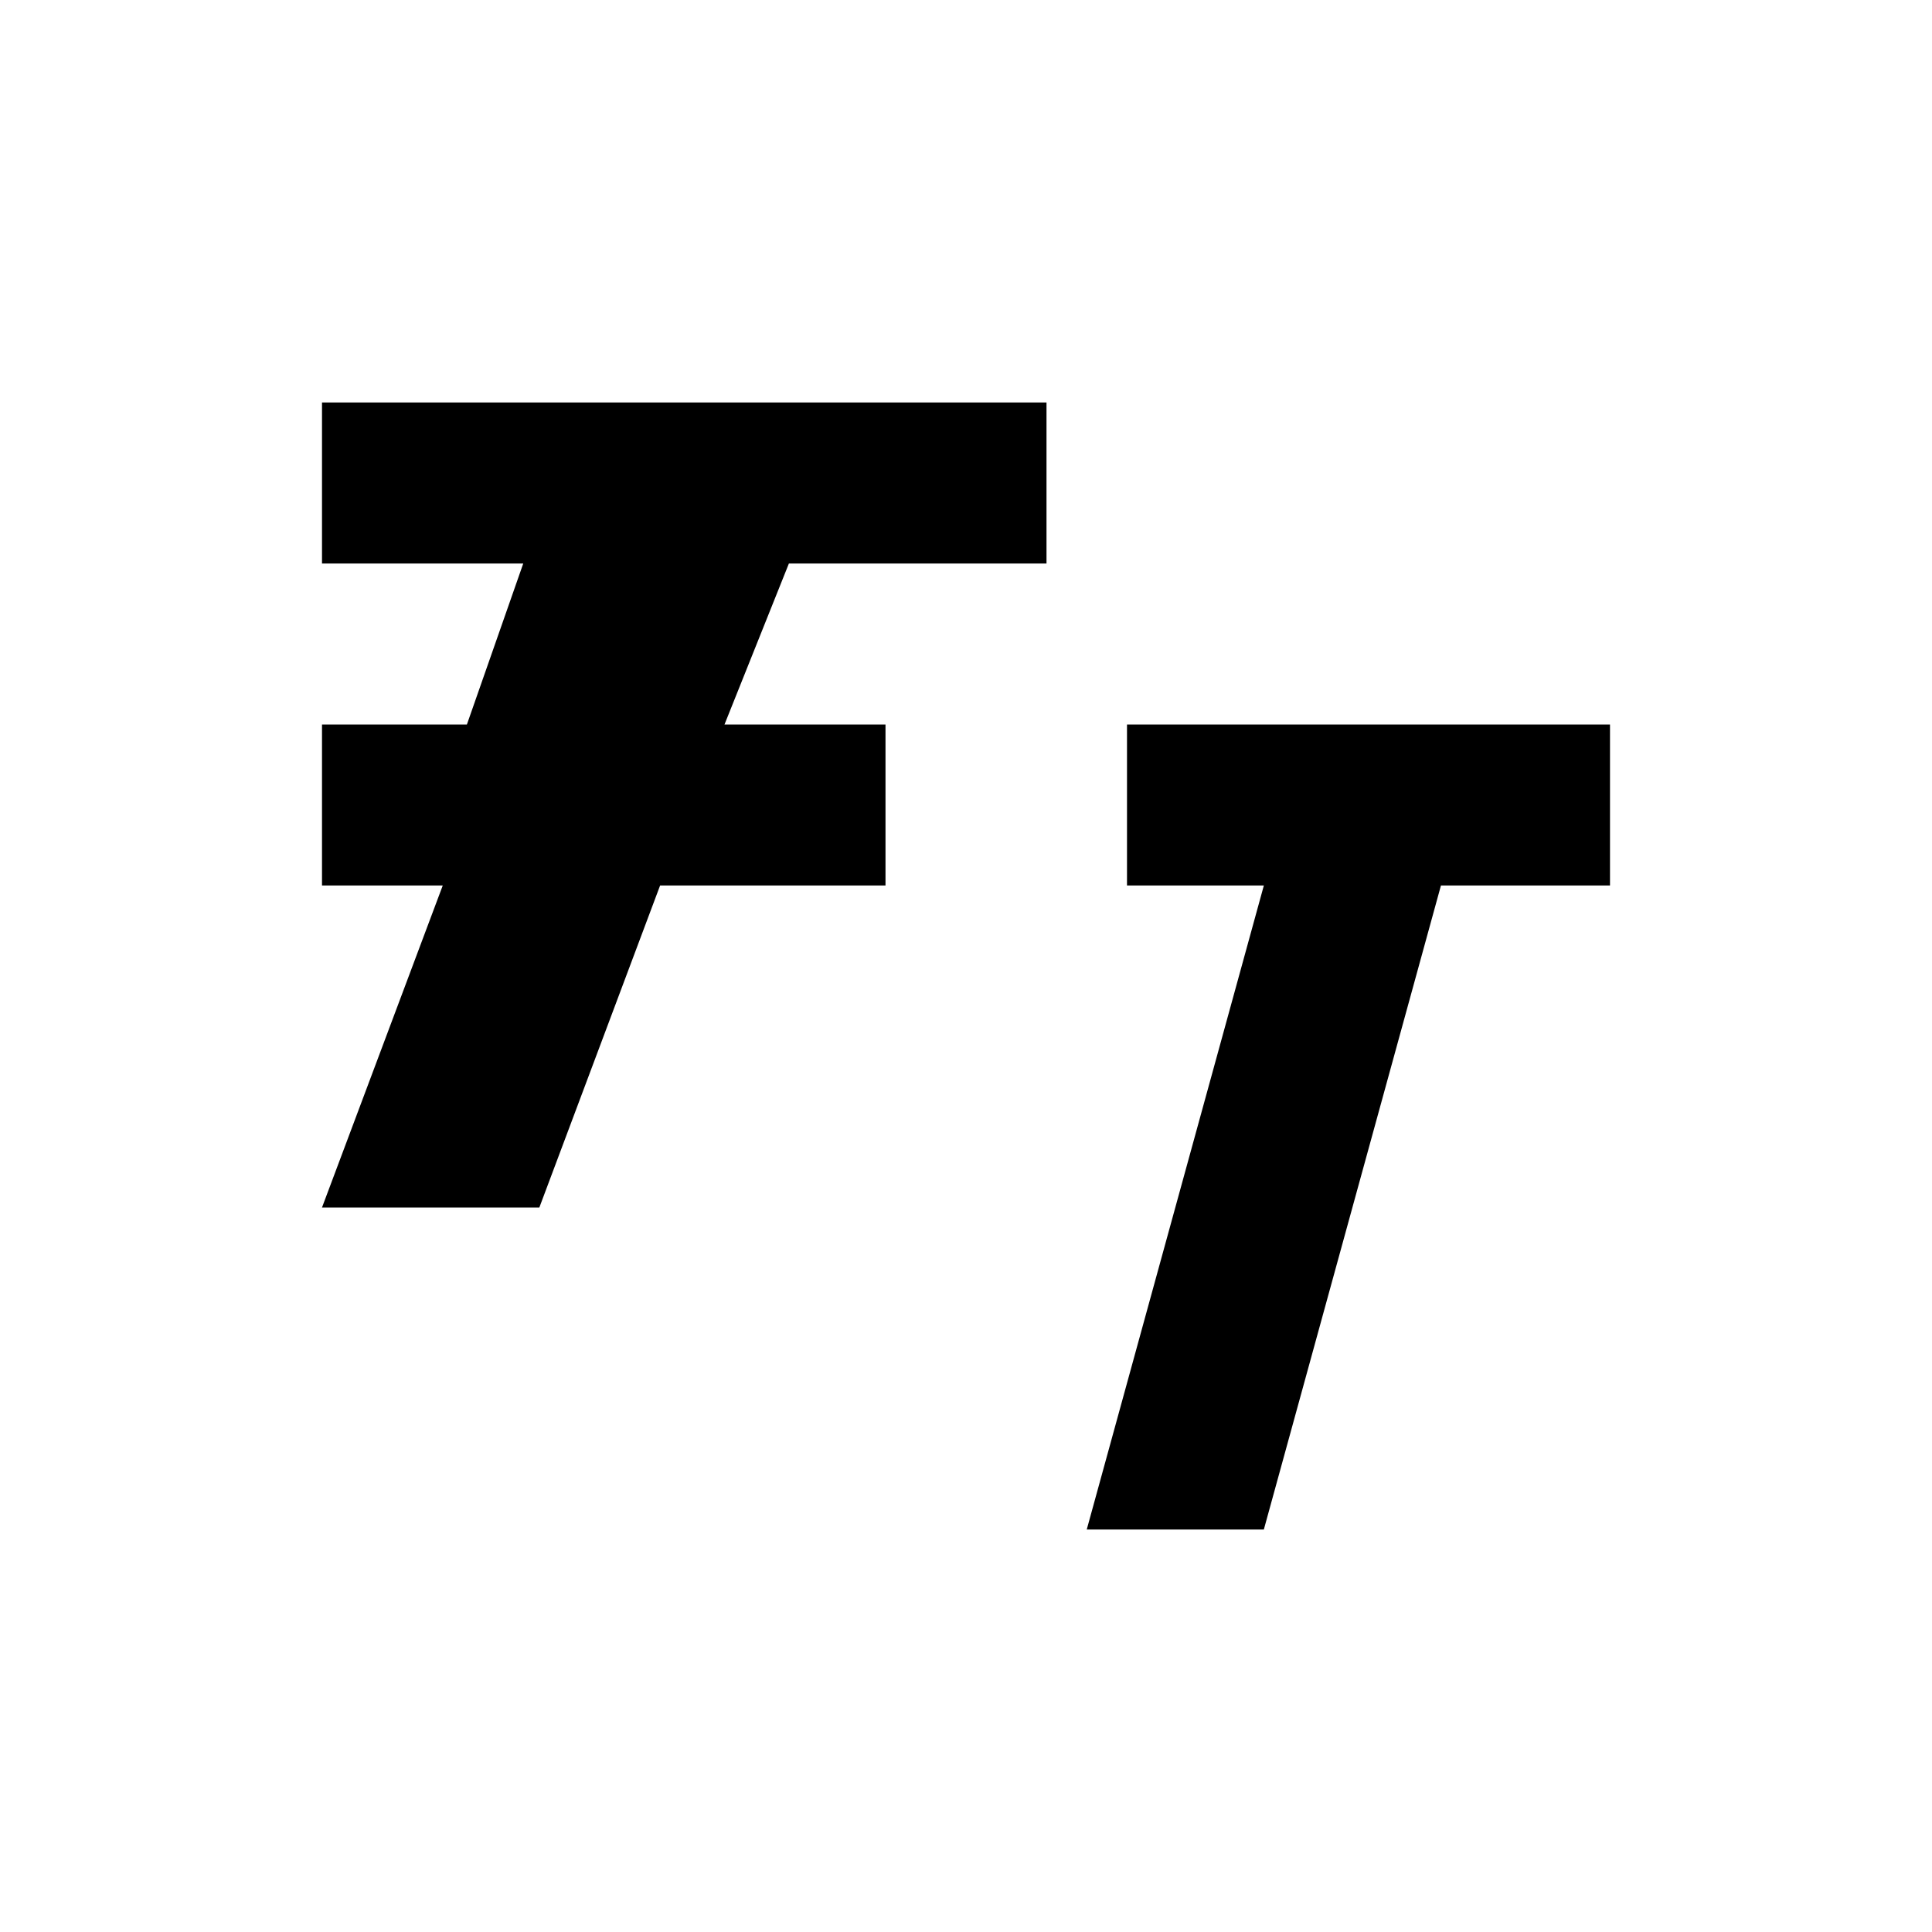
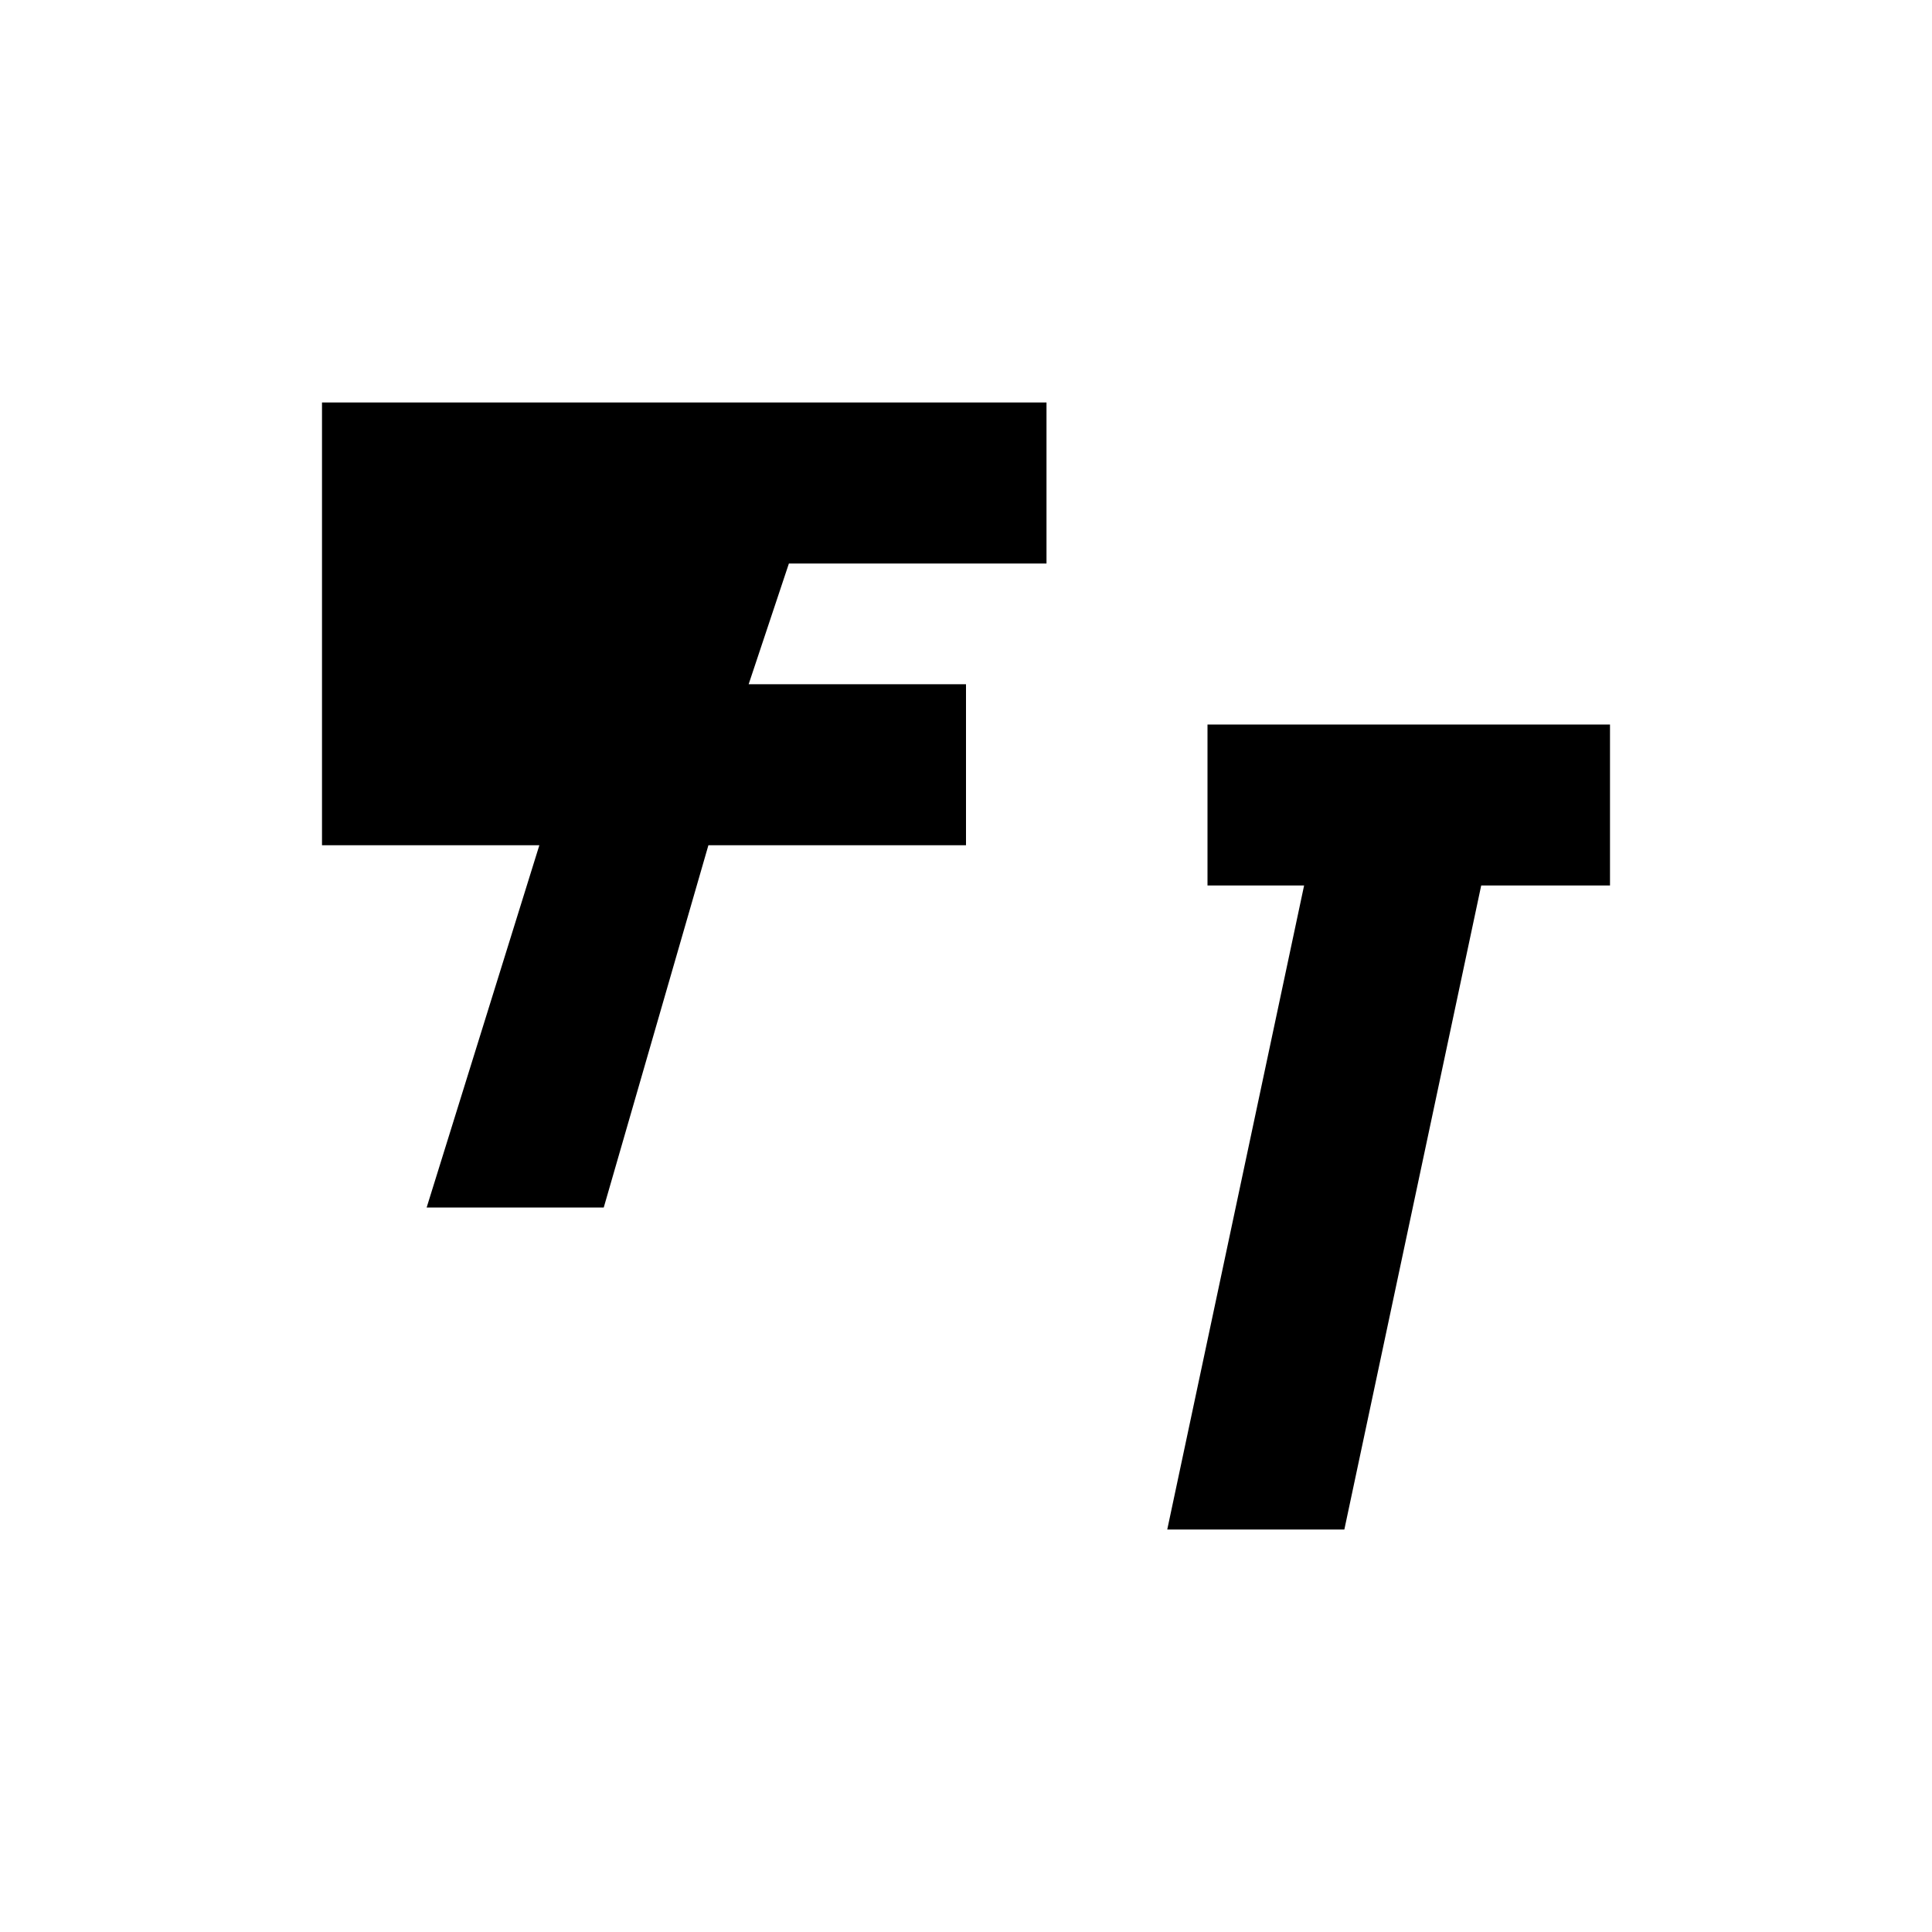
<svg xmlns="http://www.w3.org/2000/svg" viewBox="0 0 24 24" fill="currentColor">
-   <path d="M4 5h9v2H9.8l-.8 2H11v2H8.2l-1.5 4H4l1.5-4H4V9h1.8L6.5 7H4V5Zm10 4h6v2h-2.1l-2.2 8h-2.2l2.2-8H14V9Z" />
+   <path d="M4 5h9v2H9.8l-.5 1.5H12v2H8.8L7.5 15H5.3l1.4-4.5H4V5Zm11 4h5v2h-1.6l-1.7 8h-2.2l1.7-8H15V9Z" />
</svg>
